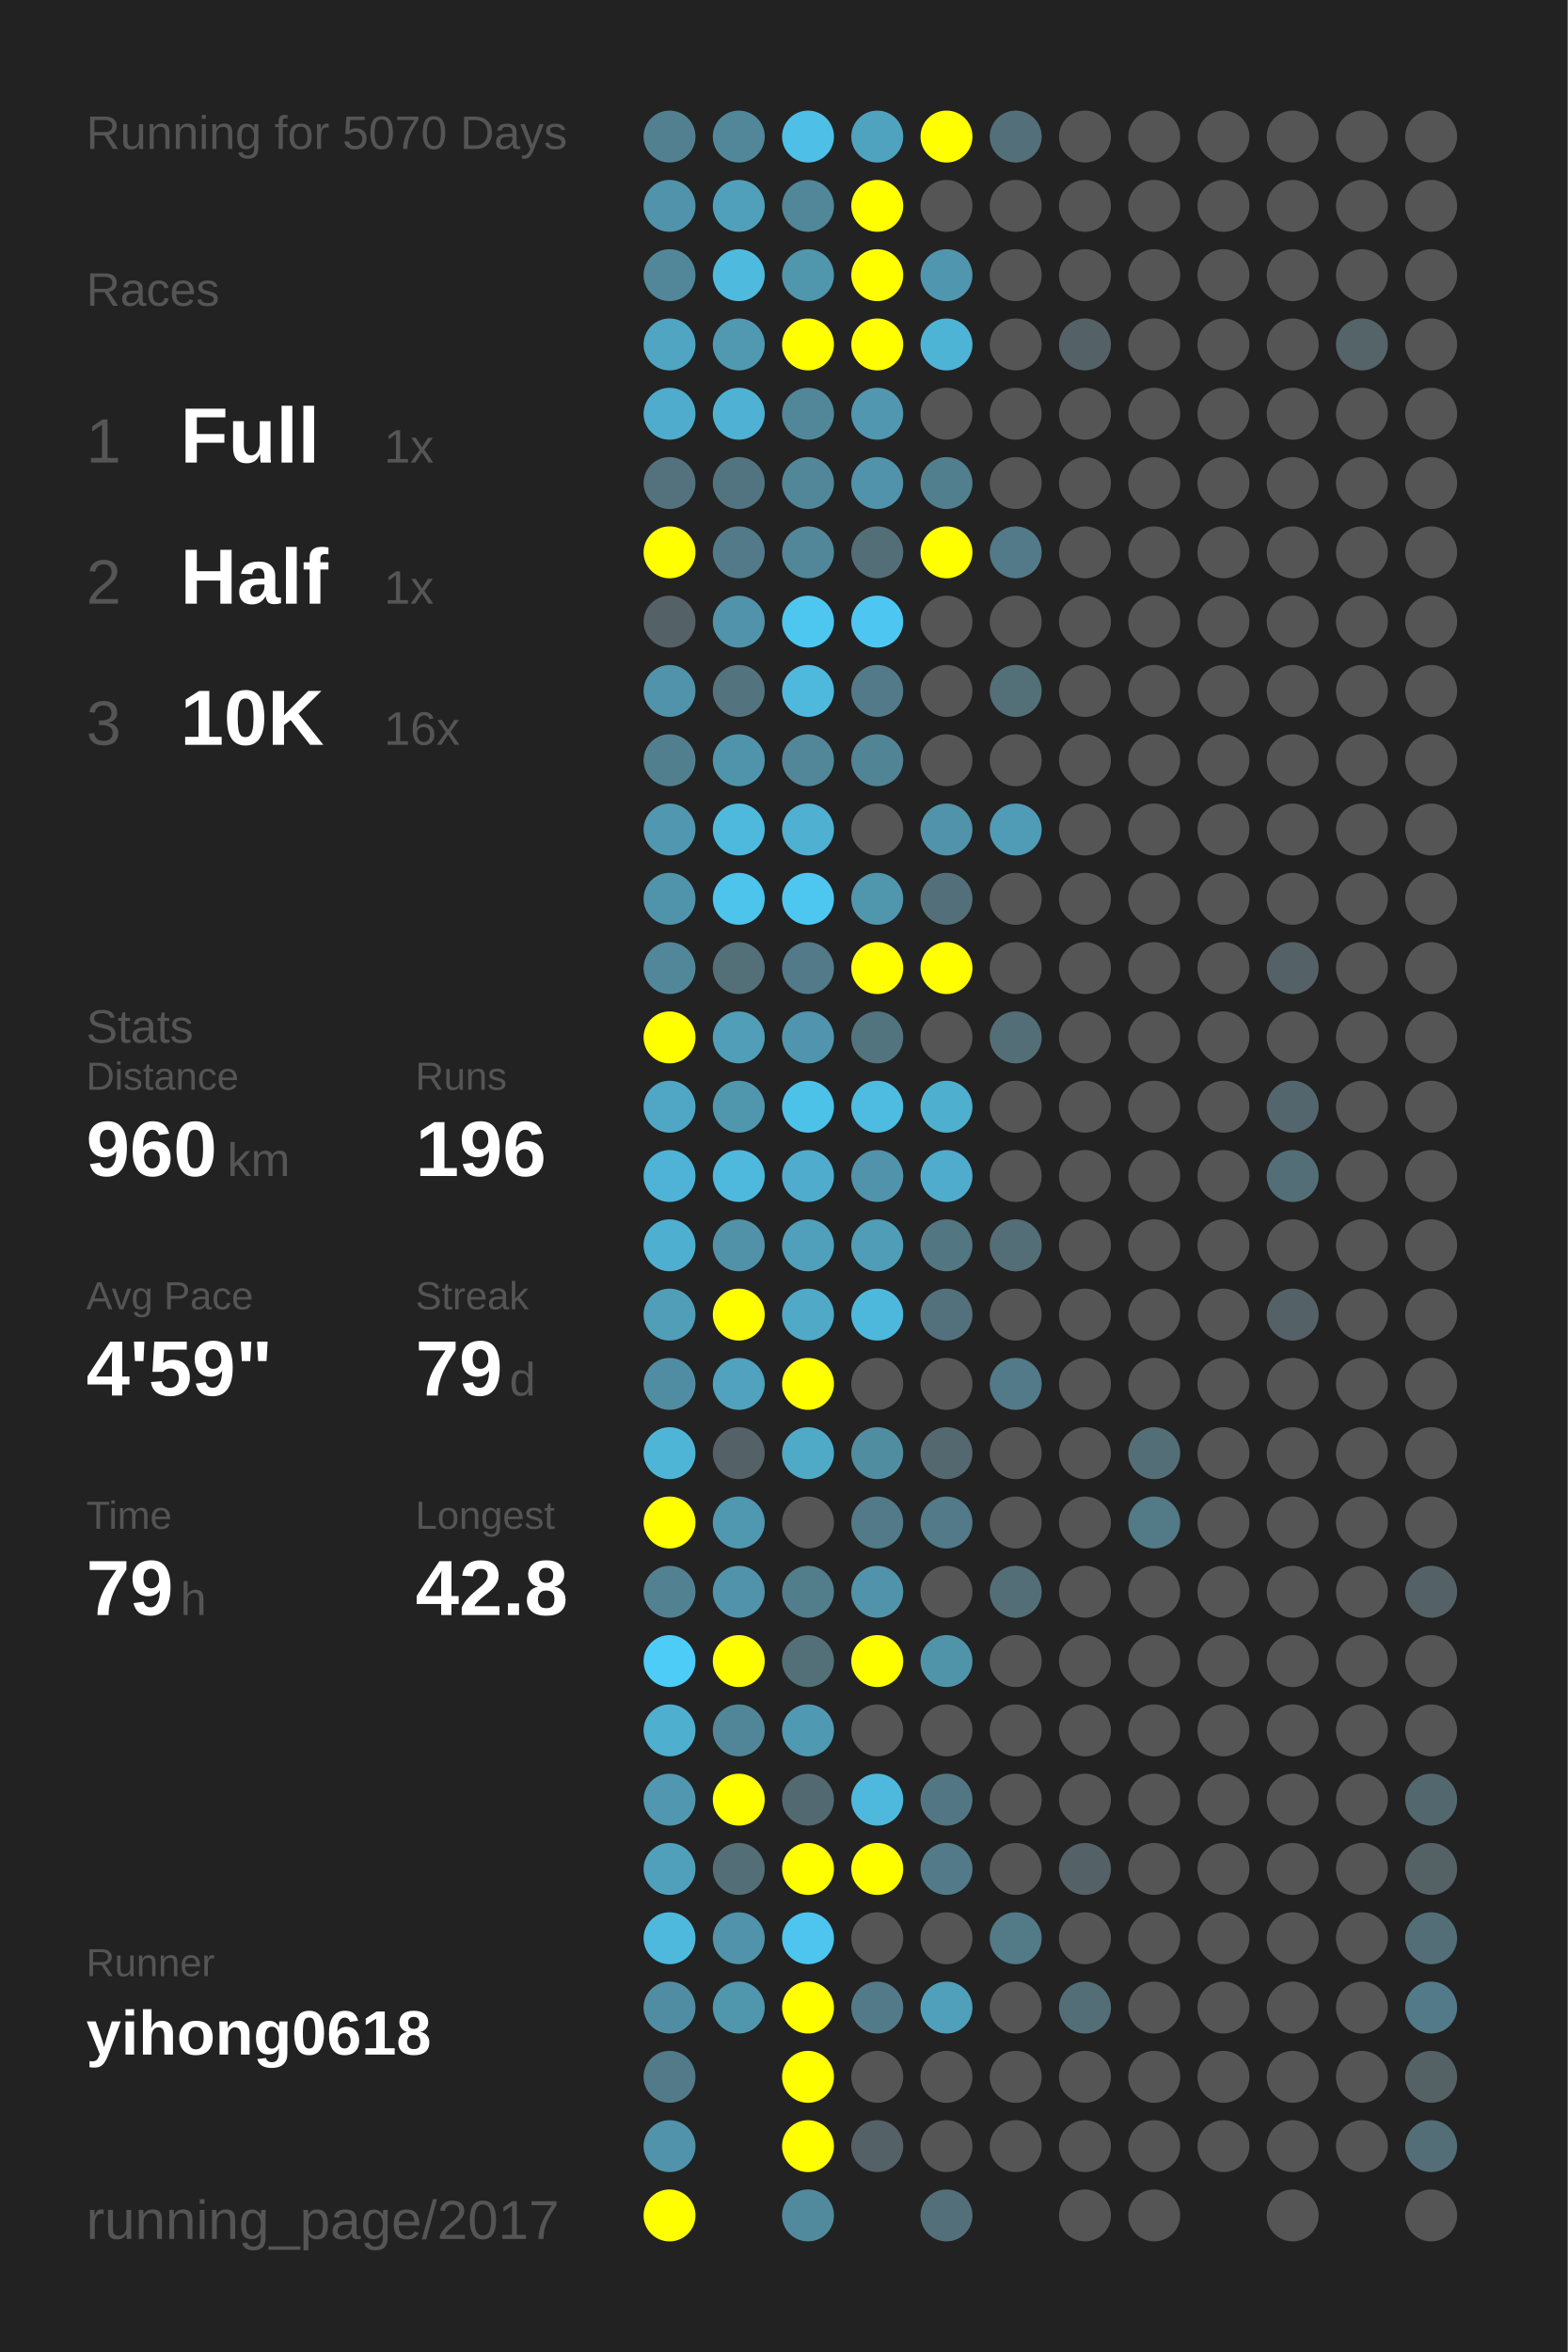
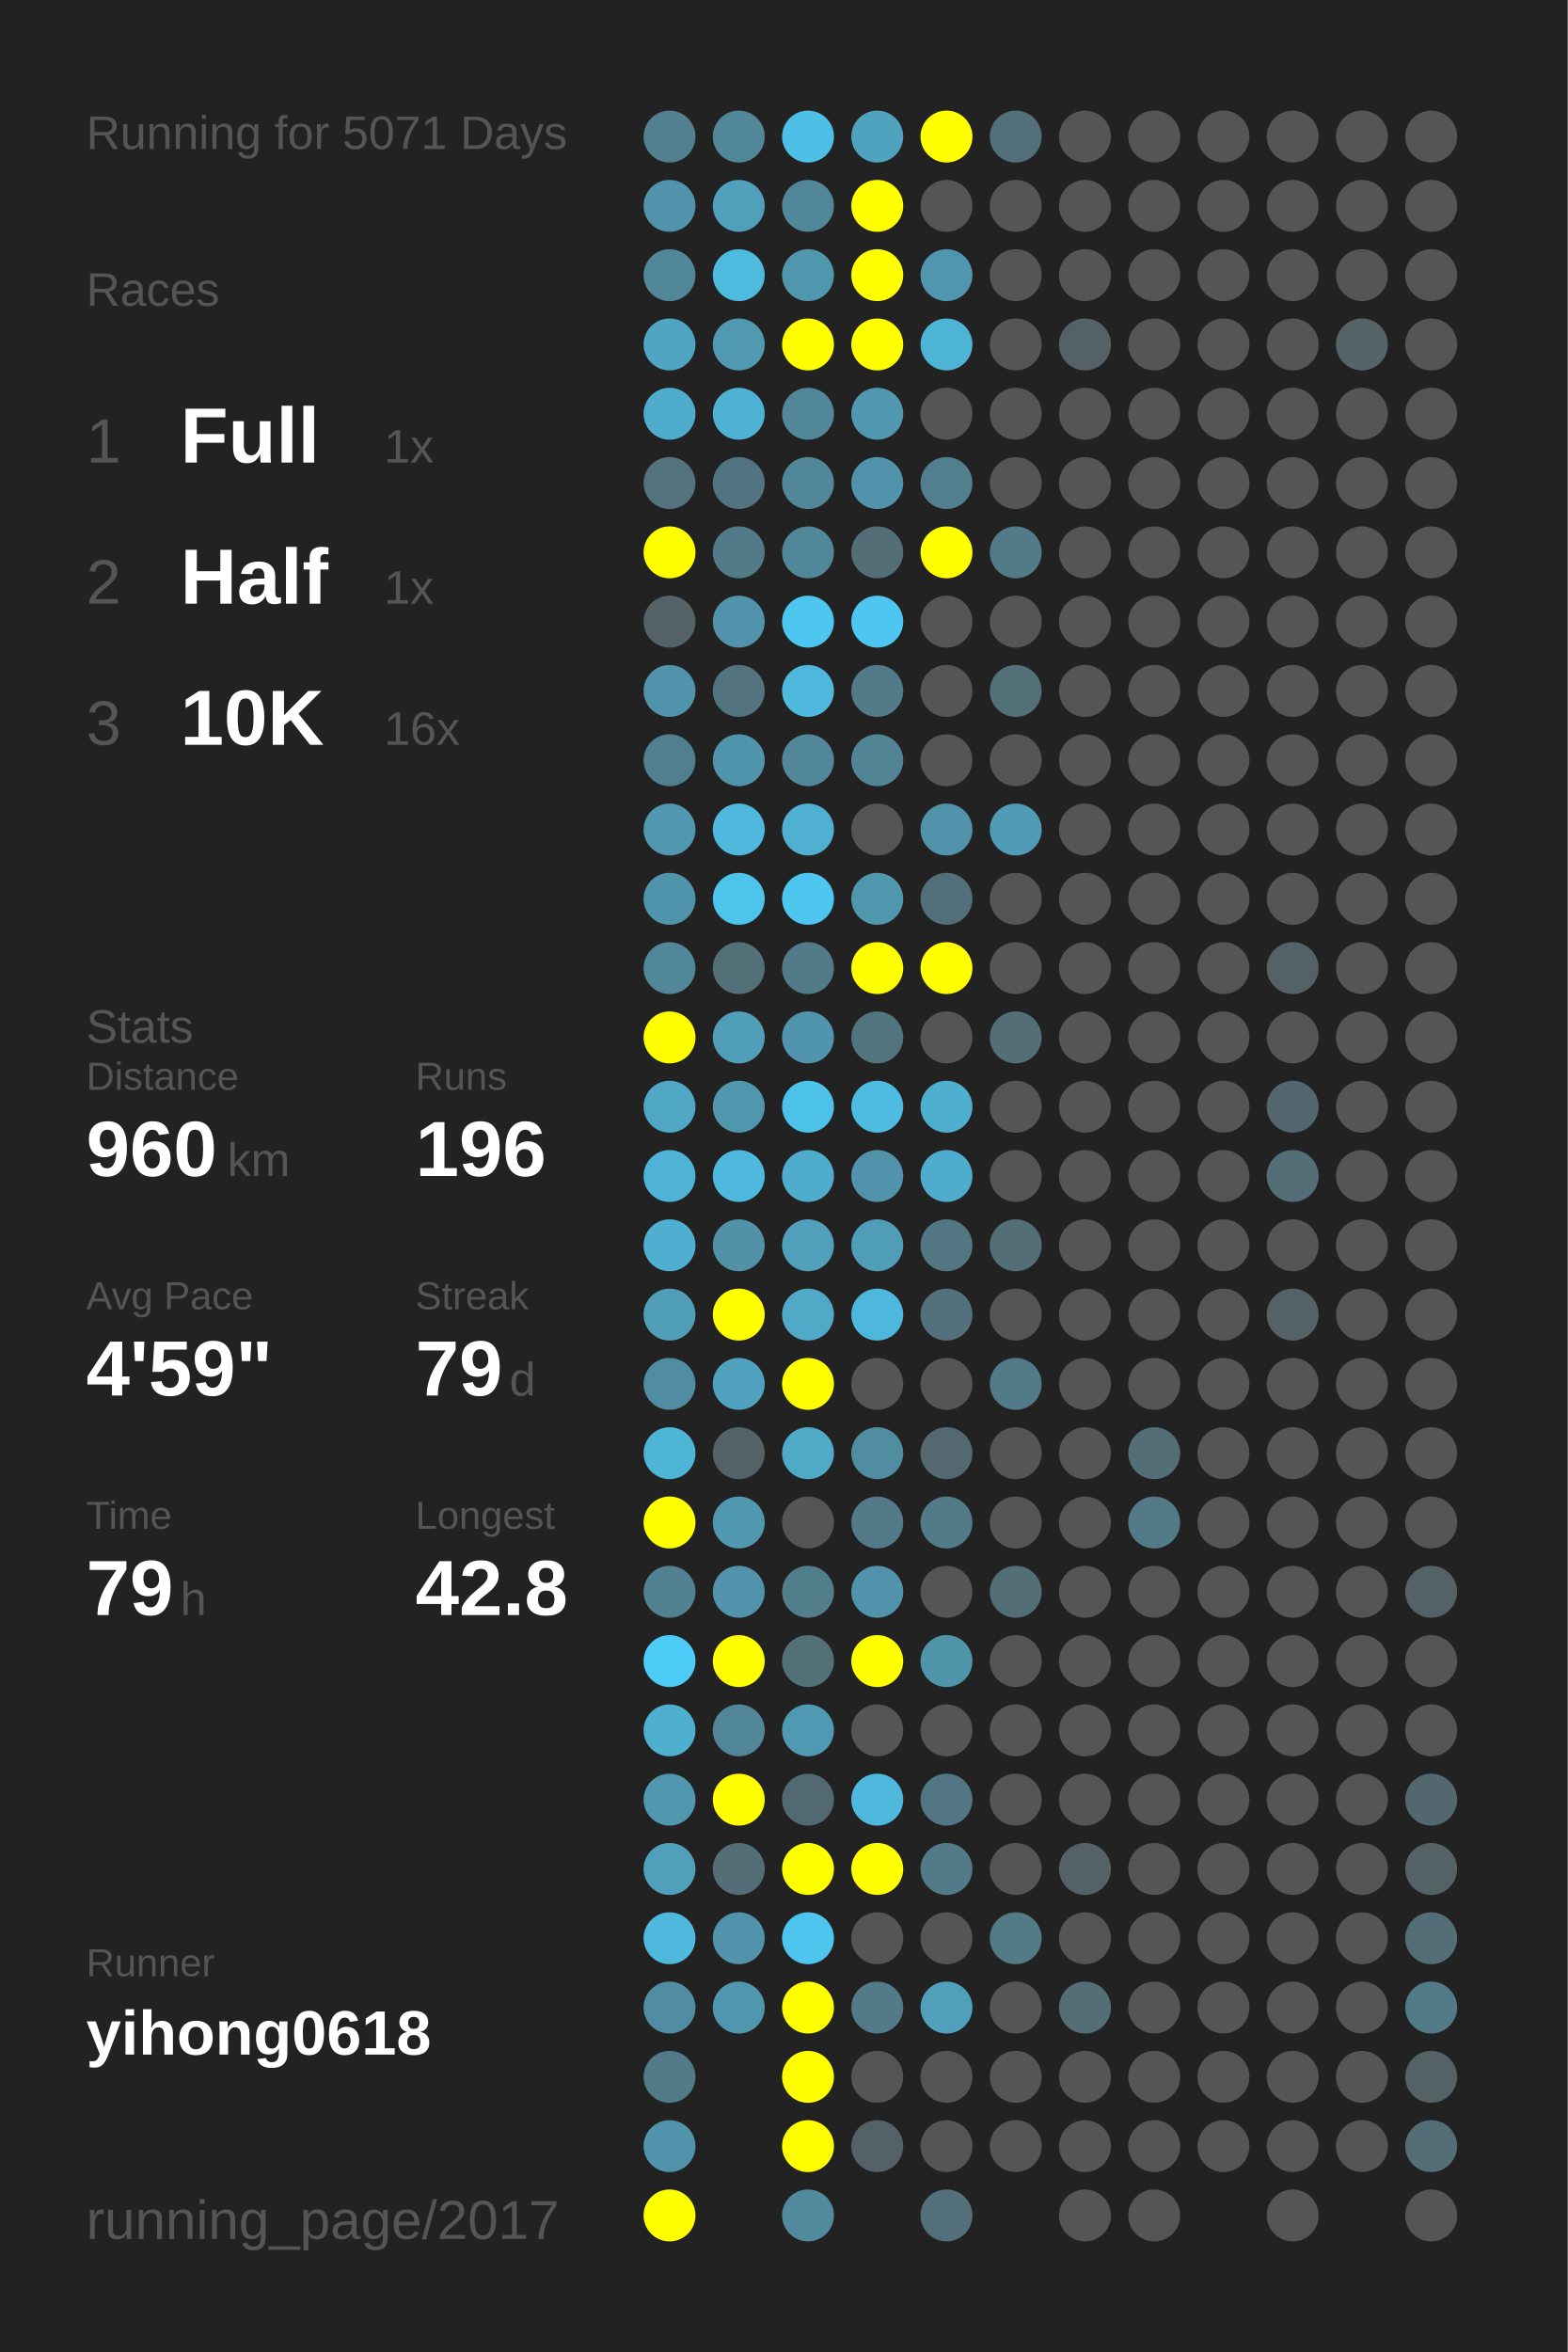
<svg xmlns="http://www.w3.org/2000/svg" baseProfile="full" height="300mm" version="1.1" viewBox="0,0,200,300" width="200mm">
  <defs />
  <rect fill="#222222" height="300" width="200" x="0" y="0" />
-   <text fill="#555555" style="font-size:6px; font-family:Arial;" x="11" y="19">Running for 5070 Days</text>
+   <text fill="#555555" style="font-size:6px; font-family:Arial;" x="11" y="19">Running for 5071 Days</text>
  <text fill="#555555" style="font-size:6px; font-family:Arial;" x="11" y="39">Races</text>
  <text fill="#555555" style="font-size:8px; font-family:Arial;" x="11" y="59">1</text>
  <text fill="#FFFFFF" style="font-size:10px; font-family:Arial; font-weight:bold;" x="23" y="59">Full</text>
  <text fill="#555555" style="font-size:6px; font-family:Arial;" x="49" y="59">1x</text>
  <text fill="#555555" style="font-size:8px; font-family:Arial;" x="11" y="77">2</text>
  <text fill="#FFFFFF" style="font-size:10px; font-family:Arial; font-weight:bold;" x="23" y="77">Half</text>
  <text fill="#555555" style="font-size:6px; font-family:Arial;" x="49" y="77">1x</text>
  <text fill="#555555" style="font-size:8px; font-family:Arial;" x="11" y="95">3</text>
  <text fill="#FFFFFF" style="font-size:10px; font-family:Arial; font-weight:bold;" x="23" y="95">10K</text>
  <text fill="#555555" style="font-size:6px; font-family:Arial;" x="49" y="95">16x</text>
  <text fill="#555555" style="font-size:6px; font-family:Arial;" x="11" y="133">Stats</text>
  <text fill="#555555" style="font-size:5px; font-family:Arial;" x="11" y="139">Distance</text>
  <text fill="#FFFFFF" style="font-size:10px; font-family:Arial; font-weight:bold;" x="11" y="150">960</text>
  <text fill="#555555" style="font-size:6px; font-family:Arial;" x="29" y="150">km</text>
  <text fill="#555555" style="font-size:5px; font-family:Arial;" x="53" y="139">Runs</text>
  <text fill="#FFFFFF" style="font-size:10px; font-family:Arial; font-weight:bold;" x="53" y="150">196</text>
  <text fill="#555555" style="font-size:5px; font-family:Arial;" x="11" y="167">Avg Pace</text>
  <text fill="#FFFFFF" style="font-size:10px; font-family:Arial; font-weight:bold;" x="11" y="178">4'59"</text>
  <text fill="#555555" style="font-size:5px; font-family:Arial;" x="53" y="167">Streak</text>
  <text fill="#FFFFFF" style="font-size:10px; font-family:Arial; font-weight:bold;" x="53" y="178">79</text>
  <text fill="#555555" style="font-size:6px; font-family:Arial;" x="65" y="178">d</text>
  <text fill="#555555" style="font-size:5px; font-family:Arial;" x="11" y="195">Time</text>
  <text fill="#FFFFFF" style="font-size:10px; font-family:Arial; font-weight:bold;" x="11" y="206">79</text>
  <text fill="#555555" style="font-size:6px; font-family:Arial;" x="23" y="206">h</text>
  <text fill="#555555" style="font-size:5px; font-family:Arial;" x="53" y="195">Longest</text>
  <text fill="#FFFFFF" style="font-size:10px; font-family:Arial; font-weight:bold;" x="53" y="206">42.8</text>
  <text fill="#555555" style="font-size:5px; font-family:Arial;" x="11" y="252.065">Runner</text>
  <text fill="#FFFFFF" style="font-size:8px; font-family:Arial; font-weight:bold;" x="11" y="262.065">yihong0618</text>
  <text fill="#555555" style="font-size:7px; font-family:Arial;" x="11" y="285.581">running_page/2017</text>
  <circle cx="85.417" cy="17.419" fill="#528090" r="3.312" />
  <circle cx="85.417" cy="26.258" fill="#5093aa" r="3.312" />
  <circle cx="85.417" cy="35.097" fill="#518799" r="3.312" />
  <circle cx="85.417" cy="43.935" fill="#4fa5c2" r="3.312" />
  <circle cx="85.417" cy="52.774" fill="#4faccc" r="3.312" />
  <circle cx="85.417" cy="61.613" fill="#53727d" r="3.312" />
  <circle cx="85.417" cy="70.452" fill="#FFFF00" r="3.312" />
  <circle cx="85.417" cy="79.29" fill="#546166" r="3.312" />
  <circle cx="85.417" cy="88.129" fill="#5093aa" r="3.312" />
  <circle cx="85.417" cy="96.968" fill="#527f8e" r="3.312" />
  <circle cx="85.417" cy="105.806" fill="#5097af" r="3.312" />
  <circle cx="85.417" cy="114.645" fill="#5094ab" r="3.312" />
  <circle cx="85.417" cy="123.484" fill="#518799" r="3.312" />
  <circle cx="85.417" cy="132.323" fill="#FFFF00" r="3.312" />
  <circle cx="85.417" cy="141.161" fill="#4fa7c5" r="3.312" />
  <circle cx="85.417" cy="150" fill="#4eb3d6" r="3.312" />
  <circle cx="85.417" cy="158.839" fill="#4fafd0" r="3.312" />
  <circle cx="85.417" cy="167.677" fill="#509eb8" r="3.312" />
  <circle cx="85.417" cy="176.516" fill="#518da2" r="3.312" />
  <circle cx="85.417" cy="185.355" fill="#4eb5d7" r="3.312" />
  <circle cx="85.417" cy="194.194" fill="#FFFF00" r="3.312" />
  <circle cx="85.417" cy="203.032" fill="#528191" r="3.312" />
  <circle cx="85.417" cy="211.871" fill="#4dccf8" r="3.312" />
  <circle cx="85.417" cy="220.71" fill="#4fafcf" r="3.312" />
  <circle cx="85.417" cy="229.548" fill="#5097af" r="3.312" />
  <circle cx="85.417" cy="238.387" fill="#50a0bb" r="3.312" />
  <circle cx="85.417" cy="247.226" fill="#4eb9dd" r="3.312" />
  <circle cx="85.417" cy="256.065" fill="#518da2" r="3.312" />
  <circle cx="85.417" cy="264.903" fill="#527a88" r="3.312" />
  <circle cx="85.417" cy="273.742" fill="#5093aa" r="3.312" />
  <circle cx="85.417" cy="282.581" fill="#FFFF00" r="3.312" />
  <circle cx="94.25" cy="17.419" fill="#518799" r="3.312" />
  <circle cx="94.25" cy="26.258" fill="#50a0bb" r="3.312" />
  <circle cx="94.25" cy="35.097" fill="#4ebade" r="3.312" />
  <circle cx="94.25" cy="43.935" fill="#5099b1" r="3.312" />
  <circle cx="94.25" cy="52.774" fill="#4fb1d3" r="3.312" />
  <circle cx="94.25" cy="61.613" fill="#527480" r="3.312" />
  <circle cx="94.25" cy="70.452" fill="#527a88" r="3.312" />
  <circle cx="94.25" cy="79.29" fill="#5093aa" r="3.312" />
  <circle cx="94.25" cy="88.129" fill="#53737e" r="3.312" />
  <circle cx="94.25" cy="96.968" fill="#5094ab" r="3.312" />
  <circle cx="94.25" cy="105.806" fill="#4eb9dd" r="3.312" />
  <circle cx="94.25" cy="114.645" fill="#4dc4ec" r="3.312" />
  <circle cx="94.25" cy="123.484" fill="#536f78" r="3.312" />
  <circle cx="94.25" cy="132.323" fill="#509eb8" r="3.312" />
  <circle cx="94.25" cy="141.161" fill="#5097ae" r="3.312" />
  <circle cx="94.25" cy="150" fill="#4eb9dd" r="3.312" />
  <circle cx="94.25" cy="158.839" fill="#5192a8" r="3.312" />
  <circle cx="94.25" cy="167.677" fill="#FFFF00" r="3.312" />
  <circle cx="94.25" cy="176.516" fill="#50a2be" r="3.312" />
  <circle cx="94.25" cy="185.355" fill="#546166" r="3.312" />
  <circle cx="94.25" cy="194.194" fill="#5097b0" r="3.312" />
  <circle cx="94.25" cy="203.032" fill="#5093aa" r="3.312" />
  <circle cx="94.25" cy="211.871" fill="#FFFF00" r="3.312" />
  <circle cx="94.25" cy="220.71" fill="#518698" r="3.312" />
  <circle cx="94.25" cy="229.548" fill="#FFFF00" r="3.312" />
  <circle cx="94.25" cy="238.387" fill="#536e77" r="3.312" />
  <circle cx="94.25" cy="247.226" fill="#5093aa" r="3.312" />
  <circle cx="94.25" cy="256.065" fill="#5096ad" r="3.312" />
  <circle cx="103.083" cy="17.419" fill="#4ebfe6" r="3.312" />
  <circle cx="103.083" cy="26.258" fill="#518799" r="3.312" />
  <circle cx="103.083" cy="35.097" fill="#5096ad" r="3.312" />
  <circle cx="103.083" cy="43.935" fill="#FFFF00" r="3.312" />
  <circle cx="103.083" cy="52.774" fill="#518799" r="3.312" />
  <circle cx="103.083" cy="61.613" fill="#518799" r="3.312" />
  <circle cx="103.083" cy="70.452" fill="#518799" r="3.312" />
  <circle cx="103.083" cy="79.29" fill="#4dc7f0" r="3.312" />
  <circle cx="103.083" cy="88.129" fill="#4eb9dd" r="3.312" />
  <circle cx="103.083" cy="96.968" fill="#518799" r="3.312" />
  <circle cx="103.083" cy="105.806" fill="#4fb0d1" r="3.312" />
  <circle cx="103.083" cy="114.645" fill="#4dc7f0" r="3.312" />
  <circle cx="103.083" cy="123.484" fill="#527a88" r="3.312" />
  <circle cx="103.083" cy="132.323" fill="#5095ad" r="3.312" />
  <circle cx="103.083" cy="141.161" fill="#4dc2e9" r="3.312" />
  <circle cx="103.083" cy="150" fill="#4faccc" r="3.312" />
  <circle cx="103.083" cy="158.839" fill="#50a0bb" r="3.312" />
  <circle cx="103.083" cy="167.677" fill="#4fa9c7" r="3.312" />
  <circle cx="103.083" cy="176.516" fill="#FFFF00" r="3.312" />
  <circle cx="103.083" cy="185.355" fill="#4faac8" r="3.312" />
  <circle cx="103.083" cy="194.194" fill="#555555" r="3.312" />
  <circle cx="103.083" cy="203.032" fill="#527d8b" r="3.312" />
  <circle cx="103.083" cy="211.871" fill="#536f78" r="3.312" />
  <circle cx="103.083" cy="220.71" fill="#5099b2" r="3.312" />
  <circle cx="103.083" cy="229.548" fill="#536971" r="3.312" />
  <circle cx="103.083" cy="238.387" fill="#FFFF00" r="3.312" />
  <circle cx="103.083" cy="247.226" fill="#4dc5ee" r="3.312" />
  <circle cx="103.083" cy="256.065" fill="#FFFF00" r="3.312" />
  <circle cx="103.083" cy="264.903" fill="#FFFF00" r="3.312" />
  <circle cx="103.083" cy="273.742" fill="#FFFF00" r="3.312" />
  <circle cx="103.083" cy="282.581" fill="#518a9d" r="3.312" />
  <circle cx="111.917" cy="17.419" fill="#4fa3bf" r="3.312" />
  <circle cx="111.917" cy="26.258" fill="#FFFF00" r="3.312" />
  <circle cx="111.917" cy="35.097" fill="#FFFF00" r="3.312" />
  <circle cx="111.917" cy="43.935" fill="#FFFF00" r="3.312" />
  <circle cx="111.917" cy="52.774" fill="#5097af" r="3.312" />
  <circle cx="111.917" cy="61.613" fill="#5093aa" r="3.312" />
  <circle cx="111.917" cy="70.452" fill="#536e77" r="3.312" />
  <circle cx="111.917" cy="79.29" fill="#4dc7f1" r="3.312" />
  <circle cx="111.917" cy="88.129" fill="#527a88" r="3.312" />
  <circle cx="111.917" cy="96.968" fill="#518495" r="3.312" />
  <circle cx="111.917" cy="105.806" fill="#555555" r="3.312" />
  <circle cx="111.917" cy="114.645" fill="#5096ad" r="3.312" />
  <circle cx="111.917" cy="123.484" fill="#FFFF00" r="3.312" />
  <circle cx="111.917" cy="132.323" fill="#52747f" r="3.312" />
  <circle cx="111.917" cy="141.161" fill="#4ebbe0" r="3.312" />
  <circle cx="111.917" cy="150" fill="#5093aa" r="3.312" />
  <circle cx="111.917" cy="158.839" fill="#509db7" r="3.312" />
  <circle cx="111.917" cy="167.677" fill="#4eb8dc" r="3.312" />
  <circle cx="111.917" cy="176.516" fill="#555555" r="3.312" />
  <circle cx="111.917" cy="185.355" fill="#518da1" r="3.312" />
  <circle cx="111.917" cy="194.194" fill="#527a88" r="3.312" />
  <circle cx="111.917" cy="203.032" fill="#5093aa" r="3.312" />
  <circle cx="111.917" cy="211.871" fill="#FFFF00" r="3.312" />
  <circle cx="111.917" cy="220.71" fill="#555555" r="3.312" />
  <circle cx="111.917" cy="229.548" fill="#4eb9dd" r="3.312" />
  <circle cx="111.917" cy="238.387" fill="#FFFF00" r="3.312" />
  <circle cx="111.917" cy="247.226" fill="#555555" r="3.312" />
  <circle cx="111.917" cy="256.065" fill="#527a88" r="3.312" />
  <circle cx="111.917" cy="264.903" fill="#555555" r="3.312" />
  <circle cx="111.917" cy="273.742" fill="#546166" r="3.312" />
  <circle cx="120.75" cy="17.419" fill="#FFFF00" r="3.312" />
  <circle cx="120.75" cy="26.258" fill="#555555" r="3.312" />
  <circle cx="120.75" cy="35.097" fill="#5096ae" r="3.312" />
  <circle cx="120.75" cy="43.935" fill="#4eb4d6" r="3.312" />
  <circle cx="120.75" cy="52.774" fill="#555555" r="3.312" />
  <circle cx="120.75" cy="61.613" fill="#527f8e" r="3.312" />
  <circle cx="120.75" cy="70.452" fill="#FFFF00" r="3.312" />
  <circle cx="120.75" cy="79.29" fill="#555555" r="3.312" />
  <circle cx="120.75" cy="88.129" fill="#555555" r="3.312" />
  <circle cx="120.75" cy="96.968" fill="#555555" r="3.312" />
  <circle cx="120.75" cy="105.806" fill="#5093aa" r="3.312" />
  <circle cx="120.75" cy="114.645" fill="#53707a" r="3.312" />
  <circle cx="120.75" cy="123.484" fill="#FFFF00" r="3.312" />
  <circle cx="120.75" cy="132.323" fill="#555555" r="3.312" />
  <circle cx="120.75" cy="141.161" fill="#4fafcf" r="3.312" />
  <circle cx="120.75" cy="150" fill="#4faccc" r="3.312" />
  <circle cx="120.75" cy="158.839" fill="#527682" r="3.312" />
  <circle cx="120.75" cy="167.677" fill="#53717c" r="3.312" />
  <circle cx="120.75" cy="176.516" fill="#555555" r="3.312" />
  <circle cx="120.75" cy="185.355" fill="#53686f" r="3.312" />
  <circle cx="120.75" cy="194.194" fill="#527a88" r="3.312" />
  <circle cx="120.75" cy="203.032" fill="#555555" r="3.312" />
  <circle cx="120.75" cy="211.871" fill="#5094aa" r="3.312" />
  <circle cx="120.75" cy="220.71" fill="#555555" r="3.312" />
  <circle cx="120.75" cy="229.548" fill="#527683" r="3.312" />
  <circle cx="120.75" cy="238.387" fill="#527a88" r="3.312" />
  <circle cx="120.75" cy="247.226" fill="#555555" r="3.312" />
  <circle cx="120.75" cy="256.065" fill="#50a0bb" r="3.312" />
  <circle cx="120.75" cy="264.903" fill="#555555" r="3.312" />
  <circle cx="120.75" cy="273.742" fill="#555555" r="3.312" />
  <circle cx="120.75" cy="282.581" fill="#53707a" r="3.312" />
  <circle cx="129.583" cy="17.419" fill="#536f79" r="3.312" />
  <circle cx="129.583" cy="26.258" fill="#555555" r="3.312" />
  <circle cx="129.583" cy="35.097" fill="#555555" r="3.312" />
  <circle cx="129.583" cy="43.935" fill="#555555" r="3.312" />
  <circle cx="129.583" cy="52.774" fill="#555555" r="3.312" />
  <circle cx="129.583" cy="61.613" fill="#555555" r="3.312" />
  <circle cx="129.583" cy="70.452" fill="#527a88" r="3.312" />
  <circle cx="129.583" cy="79.29" fill="#555555" r="3.312" />
  <circle cx="129.583" cy="88.129" fill="#536f78" r="3.312" />
  <circle cx="129.583" cy="96.968" fill="#555555" r="3.312" />
  <circle cx="129.583" cy="105.806" fill="#509bb5" r="3.312" />
  <circle cx="129.583" cy="114.645" fill="#555555" r="3.312" />
  <circle cx="129.583" cy="123.484" fill="#555555" r="3.312" />
  <circle cx="129.583" cy="132.323" fill="#536e77" r="3.312" />
  <circle cx="129.583" cy="141.161" fill="#555555" r="3.312" />
  <circle cx="129.583" cy="150" fill="#555555" r="3.312" />
  <circle cx="129.583" cy="158.839" fill="#536e77" r="3.312" />
  <circle cx="129.583" cy="167.677" fill="#555555" r="3.312" />
  <circle cx="129.583" cy="176.516" fill="#527a88" r="3.312" />
  <circle cx="129.583" cy="185.355" fill="#555555" r="3.312" />
  <circle cx="129.583" cy="194.194" fill="#555555" r="3.312" />
  <circle cx="129.583" cy="203.032" fill="#536e77" r="3.312" />
  <circle cx="129.583" cy="211.871" fill="#555555" r="3.312" />
  <circle cx="129.583" cy="220.71" fill="#555555" r="3.312" />
  <circle cx="129.583" cy="229.548" fill="#555555" r="3.312" />
  <circle cx="129.583" cy="238.387" fill="#555555" r="3.312" />
  <circle cx="129.583" cy="247.226" fill="#527a87" r="3.312" />
  <circle cx="129.583" cy="256.065" fill="#555555" r="3.312" />
  <circle cx="129.583" cy="264.903" fill="#555555" r="3.312" />
  <circle cx="129.583" cy="273.742" fill="#555555" r="3.312" />
  <circle cx="138.417" cy="17.419" fill="#555555" r="3.312" />
  <circle cx="138.417" cy="26.258" fill="#555555" r="3.312" />
  <circle cx="138.417" cy="35.097" fill="#555555" r="3.312" />
  <circle cx="138.417" cy="43.935" fill="#546166" r="3.312" />
  <circle cx="138.417" cy="52.774" fill="#555555" r="3.312" />
  <circle cx="138.417" cy="61.613" fill="#555555" r="3.312" />
  <circle cx="138.417" cy="70.452" fill="#555555" r="3.312" />
  <circle cx="138.417" cy="79.29" fill="#555555" r="3.312" />
  <circle cx="138.417" cy="88.129" fill="#555555" r="3.312" />
  <circle cx="138.417" cy="96.968" fill="#555555" r="3.312" />
  <circle cx="138.417" cy="105.806" fill="#555555" r="3.312" />
  <circle cx="138.417" cy="114.645" fill="#555555" r="3.312" />
  <circle cx="138.417" cy="123.484" fill="#555555" r="3.312" />
  <circle cx="138.417" cy="132.323" fill="#555555" r="3.312" />
  <circle cx="138.417" cy="141.161" fill="#555555" r="3.312" />
  <circle cx="138.417" cy="150" fill="#555555" r="3.312" />
  <circle cx="138.417" cy="158.839" fill="#555555" r="3.312" />
  <circle cx="138.417" cy="167.677" fill="#555555" r="3.312" />
  <circle cx="138.417" cy="176.516" fill="#555555" r="3.312" />
  <circle cx="138.417" cy="185.355" fill="#555555" r="3.312" />
  <circle cx="138.417" cy="194.194" fill="#555555" r="3.312" />
  <circle cx="138.417" cy="203.032" fill="#555555" r="3.312" />
  <circle cx="138.417" cy="211.871" fill="#555555" r="3.312" />
  <circle cx="138.417" cy="220.71" fill="#555555" r="3.312" />
  <circle cx="138.417" cy="229.548" fill="#555555" r="3.312" />
  <circle cx="138.417" cy="238.387" fill="#546166" r="3.312" />
  <circle cx="138.417" cy="247.226" fill="#555555" r="3.312" />
  <circle cx="138.417" cy="256.065" fill="#536e77" r="3.312" />
  <circle cx="138.417" cy="264.903" fill="#555555" r="3.312" />
  <circle cx="138.417" cy="273.742" fill="#555555" r="3.312" />
  <circle cx="138.417" cy="282.581" fill="#555555" r="3.312" />
  <circle cx="147.25" cy="17.419" fill="#555555" r="3.312" />
  <circle cx="147.25" cy="26.258" fill="#555555" r="3.312" />
  <circle cx="147.25" cy="35.097" fill="#555555" r="3.312" />
  <circle cx="147.25" cy="43.935" fill="#555555" r="3.312" />
  <circle cx="147.25" cy="52.774" fill="#555555" r="3.312" />
  <circle cx="147.25" cy="61.613" fill="#555555" r="3.312" />
  <circle cx="147.25" cy="70.452" fill="#555555" r="3.312" />
  <circle cx="147.25" cy="79.29" fill="#555555" r="3.312" />
  <circle cx="147.25" cy="88.129" fill="#555555" r="3.312" />
  <circle cx="147.25" cy="96.968" fill="#555555" r="3.312" />
  <circle cx="147.25" cy="105.806" fill="#555555" r="3.312" />
  <circle cx="147.25" cy="114.645" fill="#555555" r="3.312" />
  <circle cx="147.25" cy="123.484" fill="#555555" r="3.312" />
  <circle cx="147.25" cy="132.323" fill="#555555" r="3.312" />
  <circle cx="147.25" cy="141.161" fill="#555555" r="3.312" />
  <circle cx="147.25" cy="150" fill="#555555" r="3.312" />
  <circle cx="147.25" cy="158.839" fill="#555555" r="3.312" />
  <circle cx="147.25" cy="167.677" fill="#555555" r="3.312" />
  <circle cx="147.25" cy="176.516" fill="#555555" r="3.312" />
  <circle cx="147.25" cy="185.355" fill="#536e77" r="3.312" />
  <circle cx="147.25" cy="194.194" fill="#527a87" r="3.312" />
  <circle cx="147.25" cy="203.032" fill="#555555" r="3.312" />
  <circle cx="147.25" cy="211.871" fill="#555555" r="3.312" />
  <circle cx="147.25" cy="220.71" fill="#555555" r="3.312" />
  <circle cx="147.25" cy="229.548" fill="#555555" r="3.312" />
  <circle cx="147.25" cy="238.387" fill="#555555" r="3.312" />
  <circle cx="147.25" cy="247.226" fill="#555555" r="3.312" />
  <circle cx="147.25" cy="256.065" fill="#555555" r="3.312" />
  <circle cx="147.25" cy="264.903" fill="#555555" r="3.312" />
  <circle cx="147.25" cy="273.742" fill="#555555" r="3.312" />
  <circle cx="147.25" cy="282.581" fill="#555555" r="3.312" />
  <circle cx="156.083" cy="17.419" fill="#555555" r="3.312" />
  <circle cx="156.083" cy="26.258" fill="#555555" r="3.312" />
  <circle cx="156.083" cy="35.097" fill="#555555" r="3.312" />
  <circle cx="156.083" cy="43.935" fill="#555555" r="3.312" />
  <circle cx="156.083" cy="52.774" fill="#555555" r="3.312" />
  <circle cx="156.083" cy="61.613" fill="#555555" r="3.312" />
  <circle cx="156.083" cy="70.452" fill="#555555" r="3.312" />
  <circle cx="156.083" cy="79.29" fill="#555555" r="3.312" />
  <circle cx="156.083" cy="88.129" fill="#555555" r="3.312" />
  <circle cx="156.083" cy="96.968" fill="#555555" r="3.312" />
  <circle cx="156.083" cy="105.806" fill="#555555" r="3.312" />
  <circle cx="156.083" cy="114.645" fill="#555555" r="3.312" />
  <circle cx="156.083" cy="123.484" fill="#555555" r="3.312" />
  <circle cx="156.083" cy="132.323" fill="#555555" r="3.312" />
  <circle cx="156.083" cy="141.161" fill="#555555" r="3.312" />
  <circle cx="156.083" cy="150" fill="#555555" r="3.312" />
  <circle cx="156.083" cy="158.839" fill="#555555" r="3.312" />
  <circle cx="156.083" cy="167.677" fill="#555555" r="3.312" />
  <circle cx="156.083" cy="176.516" fill="#555555" r="3.312" />
  <circle cx="156.083" cy="185.355" fill="#555555" r="3.312" />
  <circle cx="156.083" cy="194.194" fill="#555555" r="3.312" />
  <circle cx="156.083" cy="203.032" fill="#555555" r="3.312" />
  <circle cx="156.083" cy="211.871" fill="#555555" r="3.312" />
  <circle cx="156.083" cy="220.71" fill="#555555" r="3.312" />
  <circle cx="156.083" cy="229.548" fill="#555555" r="3.312" />
  <circle cx="156.083" cy="238.387" fill="#555555" r="3.312" />
  <circle cx="156.083" cy="247.226" fill="#555555" r="3.312" />
  <circle cx="156.083" cy="256.065" fill="#555555" r="3.312" />
  <circle cx="156.083" cy="264.903" fill="#555555" r="3.312" />
  <circle cx="156.083" cy="273.742" fill="#555555" r="3.312" />
  <circle cx="164.917" cy="17.419" fill="#555555" r="3.312" />
  <circle cx="164.917" cy="26.258" fill="#555555" r="3.312" />
  <circle cx="164.917" cy="35.097" fill="#555555" r="3.312" />
  <circle cx="164.917" cy="43.935" fill="#555555" r="3.312" />
  <circle cx="164.917" cy="52.774" fill="#555555" r="3.312" />
  <circle cx="164.917" cy="61.613" fill="#555555" r="3.312" />
  <circle cx="164.917" cy="70.452" fill="#555555" r="3.312" />
  <circle cx="164.917" cy="79.29" fill="#555555" r="3.312" />
  <circle cx="164.917" cy="88.129" fill="#555555" r="3.312" />
  <circle cx="164.917" cy="96.968" fill="#555555" r="3.312" />
  <circle cx="164.917" cy="105.806" fill="#555555" r="3.312" />
  <circle cx="164.917" cy="114.645" fill="#555555" r="3.312" />
  <circle cx="164.917" cy="123.484" fill="#546166" r="3.312" />
  <circle cx="164.917" cy="132.323" fill="#555555" r="3.312" />
  <circle cx="164.917" cy="141.161" fill="#53666d" r="3.312" />
  <circle cx="164.917" cy="150" fill="#536e77" r="3.312" />
  <circle cx="164.917" cy="158.839" fill="#555555" r="3.312" />
  <circle cx="164.917" cy="167.677" fill="#546267" r="3.312" />
  <circle cx="164.917" cy="176.516" fill="#555555" r="3.312" />
  <circle cx="164.917" cy="185.355" fill="#555555" r="3.312" />
  <circle cx="164.917" cy="194.194" fill="#555555" r="3.312" />
  <circle cx="164.917" cy="203.032" fill="#555555" r="3.312" />
  <circle cx="164.917" cy="211.871" fill="#555555" r="3.312" />
  <circle cx="164.917" cy="220.71" fill="#555555" r="3.312" />
  <circle cx="164.917" cy="229.548" fill="#555555" r="3.312" />
  <circle cx="164.917" cy="238.387" fill="#555555" r="3.312" />
  <circle cx="164.917" cy="247.226" fill="#555555" r="3.312" />
  <circle cx="164.917" cy="256.065" fill="#555555" r="3.312" />
  <circle cx="164.917" cy="264.903" fill="#555555" r="3.312" />
  <circle cx="164.917" cy="273.742" fill="#555555" r="3.312" />
  <circle cx="164.917" cy="282.581" fill="#555555" r="3.312" />
  <circle cx="173.75" cy="17.419" fill="#555555" r="3.312" />
  <circle cx="173.75" cy="26.258" fill="#555555" r="3.312" />
  <circle cx="173.75" cy="35.097" fill="#555555" r="3.312" />
  <circle cx="173.75" cy="43.935" fill="#546469" r="3.312" />
  <circle cx="173.75" cy="52.774" fill="#555555" r="3.312" />
  <circle cx="173.75" cy="61.613" fill="#555555" r="3.312" />
  <circle cx="173.75" cy="70.452" fill="#555555" r="3.312" />
  <circle cx="173.75" cy="79.29" fill="#555555" r="3.312" />
  <circle cx="173.75" cy="88.129" fill="#555555" r="3.312" />
  <circle cx="173.75" cy="96.968" fill="#555555" r="3.312" />
  <circle cx="173.75" cy="105.806" fill="#555555" r="3.312" />
  <circle cx="173.75" cy="114.645" fill="#555555" r="3.312" />
  <circle cx="173.75" cy="123.484" fill="#555555" r="3.312" />
  <circle cx="173.75" cy="132.323" fill="#555555" r="3.312" />
  <circle cx="173.75" cy="141.161" fill="#555555" r="3.312" />
  <circle cx="173.75" cy="150" fill="#555555" r="3.312" />
  <circle cx="173.75" cy="158.839" fill="#555555" r="3.312" />
  <circle cx="173.75" cy="167.677" fill="#555555" r="3.312" />
  <circle cx="173.75" cy="176.516" fill="#555555" r="3.312" />
  <circle cx="173.75" cy="185.355" fill="#555555" r="3.312" />
  <circle cx="173.75" cy="194.194" fill="#555555" r="3.312" />
  <circle cx="173.75" cy="203.032" fill="#555555" r="3.312" />
  <circle cx="173.75" cy="211.871" fill="#555555" r="3.312" />
  <circle cx="173.75" cy="220.71" fill="#555555" r="3.312" />
  <circle cx="173.75" cy="229.548" fill="#555555" r="3.312" />
  <circle cx="173.75" cy="238.387" fill="#555555" r="3.312" />
  <circle cx="173.75" cy="247.226" fill="#555555" r="3.312" />
  <circle cx="173.75" cy="256.065" fill="#555555" r="3.312" />
  <circle cx="173.75" cy="264.903" fill="#555555" r="3.312" />
  <circle cx="173.75" cy="273.742" fill="#555555" r="3.312" />
  <circle cx="182.583" cy="17.419" fill="#555555" r="3.312" />
  <circle cx="182.583" cy="26.258" fill="#555555" r="3.312" />
  <circle cx="182.583" cy="35.097" fill="#555555" r="3.312" />
  <circle cx="182.583" cy="43.935" fill="#555555" r="3.312" />
  <circle cx="182.583" cy="52.774" fill="#555555" r="3.312" />
  <circle cx="182.583" cy="61.613" fill="#555555" r="3.312" />
  <circle cx="182.583" cy="70.452" fill="#555555" r="3.312" />
  <circle cx="182.583" cy="79.29" fill="#555555" r="3.312" />
  <circle cx="182.583" cy="88.129" fill="#555555" r="3.312" />
  <circle cx="182.583" cy="96.968" fill="#555555" r="3.312" />
  <circle cx="182.583" cy="105.806" fill="#555555" r="3.312" />
  <circle cx="182.583" cy="114.645" fill="#555555" r="3.312" />
  <circle cx="182.583" cy="123.484" fill="#555555" r="3.312" />
  <circle cx="182.583" cy="132.323" fill="#555555" r="3.312" />
  <circle cx="182.583" cy="141.161" fill="#555555" r="3.312" />
  <circle cx="182.583" cy="150" fill="#555555" r="3.312" />
  <circle cx="182.583" cy="158.839" fill="#555555" r="3.312" />
  <circle cx="182.583" cy="167.677" fill="#555555" r="3.312" />
  <circle cx="182.583" cy="176.516" fill="#555555" r="3.312" />
  <circle cx="182.583" cy="185.355" fill="#555555" r="3.312" />
  <circle cx="182.583" cy="194.194" fill="#555555" r="3.312" />
  <circle cx="182.583" cy="203.032" fill="#546166" r="3.312" />
  <circle cx="182.583" cy="211.871" fill="#555555" r="3.312" />
  <circle cx="182.583" cy="220.71" fill="#555555" r="3.312" />
  <circle cx="182.583" cy="229.548" fill="#53676e" r="3.312" />
  <circle cx="182.583" cy="238.387" fill="#546266" r="3.312" />
  <circle cx="182.583" cy="247.226" fill="#536e77" r="3.312" />
  <circle cx="182.583" cy="256.065" fill="#527a88" r="3.312" />
  <circle cx="182.583" cy="264.903" fill="#546266" r="3.312" />
  <circle cx="182.583" cy="273.742" fill="#536e77" r="3.312" />
  <circle cx="182.583" cy="282.581" fill="#555555" r="3.312" />
</svg>
